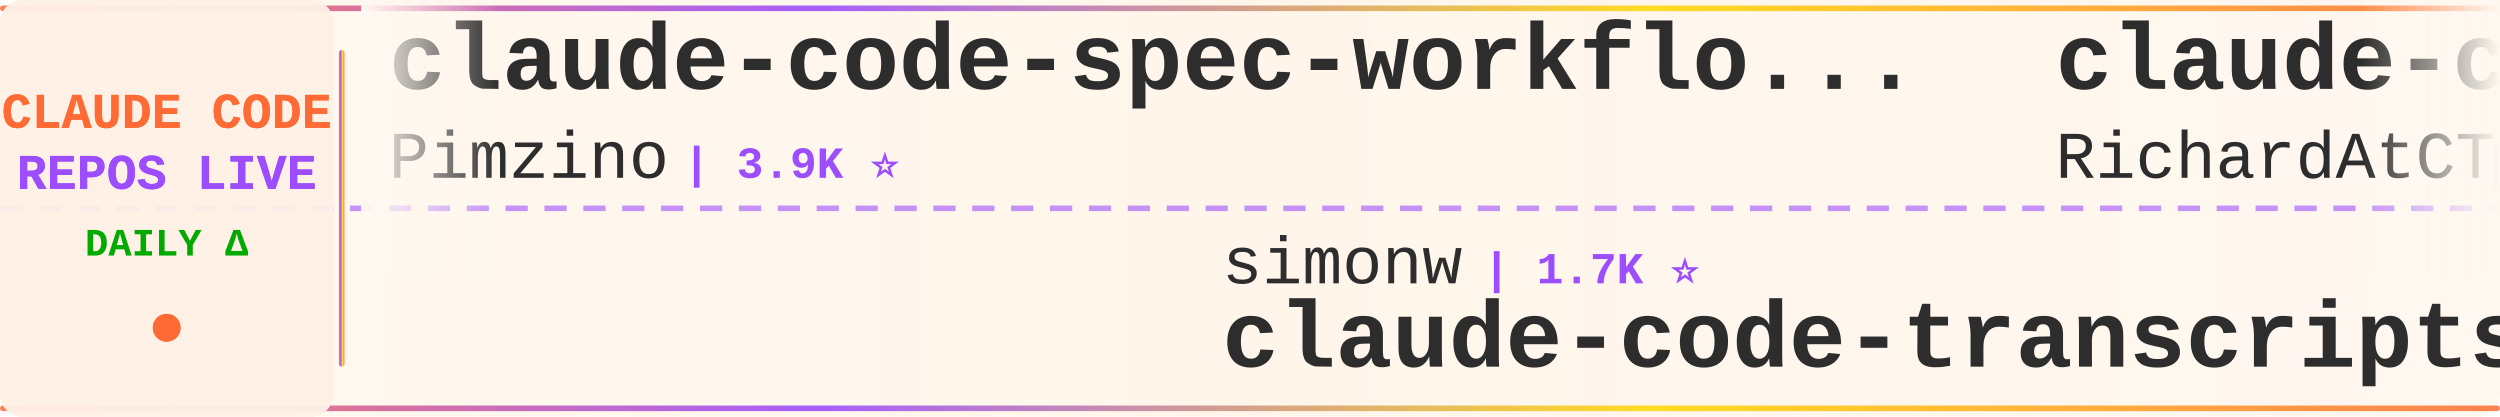
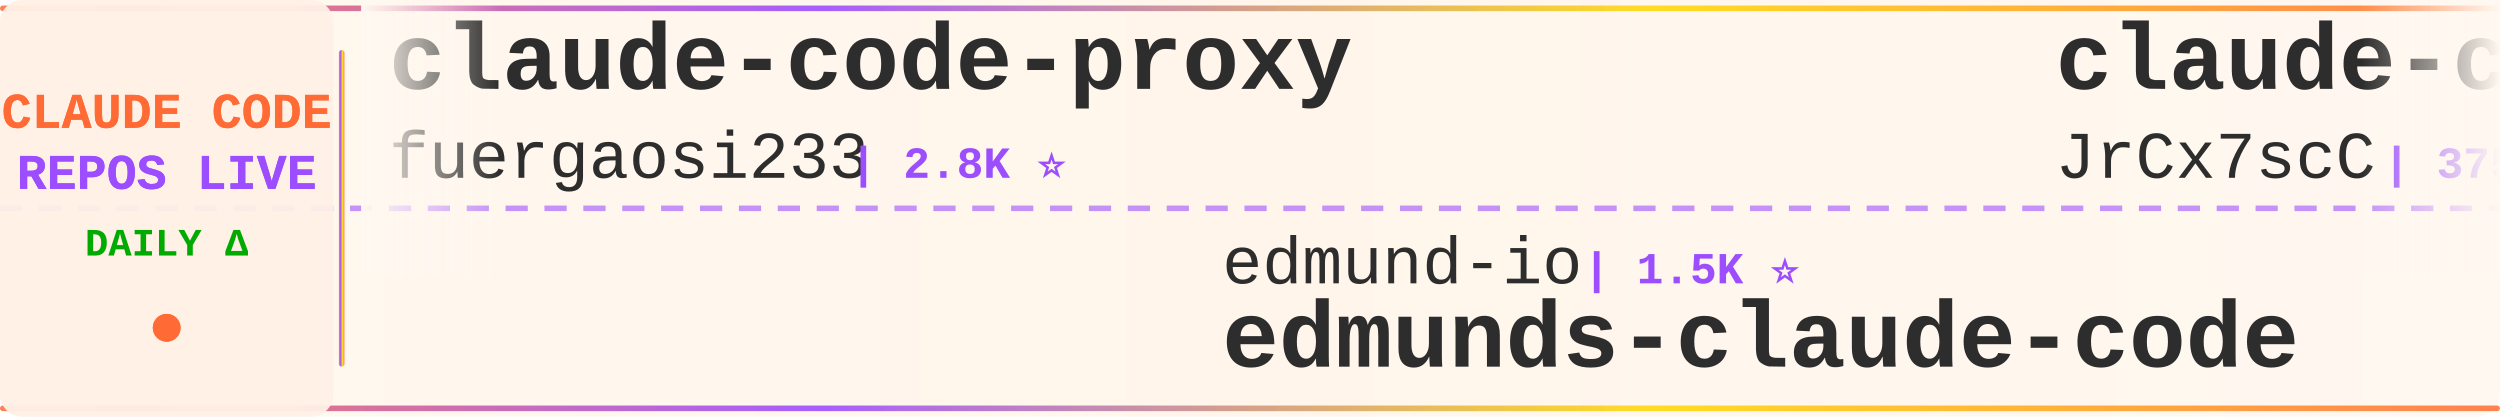
<svg xmlns="http://www.w3.org/2000/svg" width="900" height="150">
  <defs>
    <linearGradient id="tickerBg" x1="0%" y1="0%" x2="100%" y2="0%">
      <stop offset="0%" style="stop-color:#fff8f0;stop-opacity:0.98" />
      <stop offset="50%" style="stop-color:#fff5eb;stop-opacity:1" />
      <stop offset="100%" style="stop-color:#fff8f0;stop-opacity:0.98" />
    </linearGradient>
    <linearGradient id="borderGrad" x1="0%" y1="0%" x2="100%" y2="0%">
      <stop offset="0%" style="stop-color:#FF6B35;stop-opacity:0.85">
        <animate attributeName="stop-opacity" values="0.85;1;0.85" dur="2s" repeatCount="indefinite" />
      </stop>
      <stop offset="33%" style="stop-color:#9C4EFF;stop-opacity:0.9">
        <animate attributeName="stop-opacity" values="0.9;1;0.9" dur="2.2s" repeatCount="indefinite" />
      </stop>
      <stop offset="66%" style="stop-color:#FFD700;stop-opacity:0.85">
        <animate attributeName="stop-opacity" values="0.85;1;0.85" dur="1.8s" repeatCount="indefinite" />
      </stop>
      <stop offset="100%" style="stop-color:#FF6B35;stop-opacity:0.85">
        <animate attributeName="stop-opacity" values="0.85;1;0.85" dur="2s" repeatCount="indefinite" />
      </stop>
    </linearGradient>
    <filter id="textGlow">
      <feGaussianBlur stdDeviation="0.15" result="coloredBlur" />
      <feMerge>
        <feMergeNode in="coloredBlur" />
        <feMergeNode in="SourceGraphic" />
      </feMerge>
    </filter>
    <filter id="metricGlow">
      <feGaussianBlur stdDeviation="0.2" result="coloredBlur" />
      <feMerge>
        <feMergeNode in="coloredBlur" />
        <feMergeNode in="SourceGraphic" />
      </feMerge>
    </filter>
    <linearGradient id="leftFade" x1="0%" y1="0%" x2="100%" y2="0%">
      <stop offset="0%" style="stop-color:#fff8f0;stop-opacity:1" />
      <stop offset="100%" style="stop-color:#fff8f0;stop-opacity:0" />
    </linearGradient>
    <linearGradient id="rightFade" x1="0%" y1="0%" x2="100%" y2="0%">
      <stop offset="0%" style="stop-color:#fff8f0;stop-opacity:0" />
      <stop offset="100%" style="stop-color:#fff8f0;stop-opacity:1" />
    </linearGradient>
  </defs>
  <rect width="900" height="150" fill="url(#tickerBg)" rx="8" />
  <rect x="0" y="2" width="900" height="2" fill="url(#borderGrad)" rx="1" />
  <rect x="0" y="146" width="900" height="2" fill="url(#borderGrad)" rx="1" />
  <line x1="0" y1="75" x2="900" y2="75" stroke="#9C4EFF" stroke-width="2" stroke-dasharray="8 6" opacity="0.6" />
  <rect x="0" y="0" width="120" height="150" fill="#fff0e6" opacity="0.95" rx="8" />
  <text x="60" y="46" font-family="'Courier New', monospace" font-size="18" font-weight="bold" fill="#FF6B35" text-anchor="middle" filter="url(#textGlow)">
    CLAUDE CODE
  </text>
  <text x="60" y="68" font-family="'Courier New', monospace" font-size="18" font-weight="bold" fill="#9C4EFF" text-anchor="middle" filter="url(#textGlow)">
    REPOS LIVE
  </text>
  <text x="60" y="92" font-family="'Courier New', monospace" font-size="14" font-weight="bold" fill="#00aa00" text-anchor="middle">
    DAILY Δ
  </text>
  <circle cx="60" cy="118" r="5" fill="#FF6B35" filter="url(#metricGlow)">
    <animate attributeName="r" values="4;6;4" dur="1.5s" repeatCount="indefinite" />
    <animate attributeName="opacity" values="0.6;1;0.6" dur="1.5s" repeatCount="indefinite" />
  </circle>
  <rect x="122" y="18" width="2" height="114" fill="url(#borderGrad)" rx="1" />
  <clipPath id="tickerClip">
    <rect x="130" y="0" width="770" height="150" />
  </clipPath>
  <g clip-path="url(#tickerClip)">
    <g id="tickerItems">
      <animateTransform attributeName="transform" attributeType="XML" type="translate" from="0 0" to="-3000 0" dur="54s" repeatCount="indefinite" />
      <g transform="translate(0, 0)">
-         <text x="140" y="32" font-family="'Courier New', monospace" font-size="34" font-weight="bold" fill="#2d2d2d">claude-code-spec-workflo...</text>
-         <text x="140" y="64" font-family="'Courier New', monospace" font-size="24" font-weight="normal" fill="#2d2d2d" opacity="1.0">Pimzino</text>
-         <text x="246" y="64" font-family="'Courier New', monospace" font-size="16" font-weight="bold" fill="#9C4EFF"> | 3.9K ⭐</text>
+         <text x="140" y="32" font-family="'Courier New', monospace" font-size="34" font-weight="bold" fill="#2d2d2d">claude-code-proxy</text>
+         <text x="140" y="64" font-family="'Courier New', monospace" font-size="24" font-weight="normal" fill="#2d2d2d" opacity="1.0">fuergaosi233</text>
+         <text x="306" y="64" font-family="'Courier New', monospace" font-size="16" font-weight="bold" fill="#9C4EFF"> | 2.8K ⭐</text>
      </g>
      <g transform="translate(300, 0)">
-         <text x="140" y="102" font-family="'Courier New', monospace" font-size="24" font-weight="normal" fill="#2d2d2d" opacity="1.0">simonw</text>
-         <text x="234" y="102" font-family="'Courier New', monospace" font-size="16" font-weight="bold" fill="#9C4EFF"> | 1.7K ⭐</text>
-         <text x="140" y="132" font-family="'Courier New', monospace" font-size="34" font-weight="bold" fill="#2d2d2d">claude-code-transcripts</text>
+         <text x="140" y="102" font-family="'Courier New', monospace" font-size="24" font-weight="normal" fill="#2d2d2d" opacity="1.0">edmund-io</text>
+         <text x="270" y="102" font-family="'Courier New', monospace" font-size="16" font-weight="bold" fill="#9C4EFF"> | 1.5K ⭐</text>
+         <text x="140" y="132" font-family="'Courier New', monospace" font-size="34" font-weight="bold" fill="#2d2d2d">edmunds-claude-code</text>
      </g>
      <g transform="translate(600, 0)">
+         <text x="140" y="32" font-family="'Courier New', monospace" font-size="34" font-weight="bold" fill="#2d2d2d">claude-code-source</text>
+         <text x="140" y="64" font-family="'Courier New', monospace" font-size="24" font-weight="normal" fill="#2d2d2d" opacity="1.0">JrCx7scC</text>
+         <text x="258" y="64" font-family="'Courier New', monospace" font-size="16" font-weight="bold" fill="#9C4EFF"> | 375 ⭐</text>
+       </g>
+       <g transform="translate(900, 0)">
+         <text x="140" y="102" font-family="'Courier New', monospace" font-size="24" font-weight="normal" fill="#2d2d2d" opacity="1.0">huangserva</text>
+         <text x="282" y="102" font-family="'Courier New', monospace" font-size="16" font-weight="bold" fill="#9C4EFF"> | 626 ⭐</text>
+         <text x="140" y="132" font-family="'Courier New', monospace" font-size="34" font-weight="bold" fill="#2d2d2d">claude-code-cli</text>
+       </g>
+       <g transform="translate(1200, 0)">
+         <text x="140" y="32" font-family="'Courier New', monospace" font-size="34" font-weight="bold" fill="#2d2d2d">claude-code-settings</text>
+         <text x="140" y="64" font-family="'Courier New', monospace" font-size="24" font-weight="normal" fill="#2d2d2d" opacity="1.0">feiskyer</text>
+         <text x="258" y="64" font-family="'Courier New', monospace" font-size="16" font-weight="bold" fill="#9C4EFF"> | 1.6K ⭐ +1</text>
+       </g>
+       <g transform="translate(1500, 0)">
+         <text x="140" y="102" font-family="'Courier New', monospace" font-size="24" font-weight="normal" fill="#2d2d2d" opacity="1.0">diet103</text>
+         <text x="246" y="102" font-family="'Courier New', monospace" font-size="16" font-weight="bold" fill="#9C4EFF"> | 10.0K ⭐</text>
+         <text x="140" y="132" font-family="'Courier New', monospace" font-size="34" font-weight="bold" fill="#2d2d2d">claude-code-infrastructu...</text>
+       </g>
+       <g transform="translate(1800, 0)">
        <text x="140" y="32" font-family="'Courier New', monospace" font-size="34" font-weight="bold" fill="#2d2d2d">claude-code-telegram</text>
        <text x="140" y="64" font-family="'Courier New', monospace" font-size="24" font-weight="normal" fill="#2d2d2d" opacity="1.0">RichardAtCT</text>
        <text x="294" y="64" font-family="'Courier New', monospace" font-size="16" font-weight="bold" fill="#9C4EFF"> | 2.8K ⭐</text>
      </g>
-       <g transform="translate(900, 0)">
-         <text x="140" y="102" font-family="'Courier New', monospace" font-size="24" font-weight="normal" fill="#2d2d2d" opacity="1.0">777genius</text>
-         <text x="270" y="102" font-family="'Courier New', monospace" font-size="16" font-weight="bold" fill="#9C4EFF"> | 930 ⭐ +1</text>
-         <text x="140" y="132" font-family="'Courier New', monospace" font-size="34" font-weight="bold" fill="#2d2d2d">claude-code-source-code</text>
-       </g>
-       <g transform="translate(1200, 0)">
-         <text x="140" y="32" font-family="'Courier New', monospace" font-size="34" font-weight="bold" fill="#2d2d2d">claude-code-prompts</text>
-         <text x="140" y="64" font-family="'Courier New', monospace" font-size="24" font-weight="normal" fill="#2d2d2d" opacity="1.0">repowise-dev</text>
-         <text x="306" y="64" font-family="'Courier New', monospace" font-size="16" font-weight="bold" fill="#9C4EFF"> | 1.2K ⭐</text>
-       </g>
-       <g transform="translate(1500, 0)">
-         <text x="140" y="102" font-family="'Courier New', monospace" font-size="24" font-weight="normal" fill="#2d2d2d" opacity="1.0">AprilNEA</text>
-         <text x="258" y="102" font-family="'Courier New', monospace" font-size="16" font-weight="bold" fill="#9C4EFF"> | 392 ⭐</text>
-         <text x="140" y="132" font-family="'Courier New', monospace" font-size="34" font-weight="bold" fill="#2d2d2d">claude-code-source</text>
-       </g>
-       <g transform="translate(1800, 0)">
-         <text x="140" y="32" font-family="'Courier New', monospace" font-size="34" font-weight="bold" fill="#2d2d2d">claude-code-security-rev...</text>
-         <text x="140" y="64" font-family="'Courier New', monospace" font-size="24" font-weight="normal" fill="#2d2d2d" opacity="1.0">anthropics</text>
-         <text x="282" y="64" font-family="'Courier New', monospace" font-size="16" font-weight="bold" fill="#9C4EFF"> | 6.1K ⭐ +1</text>
-       </g>
      <g transform="translate(2100, 0)">
-         <text x="140" y="102" font-family="'Courier New', monospace" font-size="24" font-weight="normal" fill="#2d2d2d" opacity="1.0">Njengah</text>
-         <text x="246" y="102" font-family="'Courier New', monospace" font-size="16" font-weight="bold" fill="#9C4EFF"> | 1.9K ⭐</text>
-         <text x="140" y="132" font-family="'Courier New', monospace" font-size="34" font-weight="bold" fill="#2d2d2d">claude-code-cheat-sheet</text>
+         <text x="140" y="102" font-family="'Courier New', monospace" font-size="24" font-weight="normal" fill="#2d2d2d" opacity="1.0">Pimzino</text>
+         <text x="246" y="102" font-family="'Courier New', monospace" font-size="16" font-weight="bold" fill="#9C4EFF"> | 3.9K ⭐</text>
+         <text x="140" y="132" font-family="'Courier New', monospace" font-size="34" font-weight="bold" fill="#2d2d2d">claude-code-spec-workflo...</text>
      </g>
      <g transform="translate(2400, 0)">
-         <text x="140" y="32" font-family="'Courier New', monospace" font-size="34" font-weight="bold" fill="#2d2d2d">claude-code-from-scratch</text>
-         <text x="140" y="64" font-family="'Courier New', monospace" font-size="24" font-weight="normal" fill="#2d2d2d" opacity="1.0">Windy3f3f3f3f</text>
-         <text x="318" y="64" font-family="'Courier New', monospace" font-size="16" font-weight="bold" fill="#9C4EFF"> | 2.6K ⭐</text>
+         <text x="140" y="32" font-family="'Courier New', monospace" font-size="34" font-weight="bold" fill="#2d2d2d">pi-vs-claude-code</text>
+         <text x="140" y="64" font-family="'Courier New', monospace" font-size="24" font-weight="normal" fill="#2d2d2d" opacity="1.0">disler</text>
+         <text x="234" y="64" font-family="'Courier New', monospace" font-size="16" font-weight="bold" fill="#9C4EFF"> | 1.7K ⭐</text>
      </g>
      <g transform="translate(2700, 0)">
-         <text x="140" y="102" font-family="'Courier New', monospace" font-size="24" font-weight="normal" fill="#2d2d2d" opacity="1.0">Yuyz0112</text>
-         <text x="258" y="102" font-family="'Courier New', monospace" font-size="16" font-weight="bold" fill="#9C4EFF"> | 2.4K ⭐</text>
-         <text x="140" y="132" font-family="'Courier New', monospace" font-size="34" font-weight="bold" fill="#2d2d2d">claude-code-reverse</text>
+         <text x="140" y="102" font-family="'Courier New', monospace" font-size="24" font-weight="normal" fill="#2d2d2d" opacity="1.0">krusemediallc</text>
+         <text x="318" y="102" font-family="'Courier New', monospace" font-size="16" font-weight="bold" fill="#9C4EFF"> | 1.4K ⭐</text>
+         <text x="140" y="132" font-family="'Courier New', monospace" font-size="34" font-weight="bold" fill="#2d2d2d">arcads-claude-code</text>
      </g>
      <g transform="translate(3000, 0)">
-         <text x="140" y="32" font-family="'Courier New', monospace" font-size="34" font-weight="bold" fill="#2d2d2d">claude-code-spec-workflo...</text>
-         <text x="140" y="64" font-family="'Courier New', monospace" font-size="24" font-weight="normal" fill="#2d2d2d" opacity="1.0">Pimzino</text>
-         <text x="246" y="64" font-family="'Courier New', monospace" font-size="16" font-weight="bold" fill="#9C4EFF"> | 3.9K ⭐</text>
+         <text x="140" y="32" font-family="'Courier New', monospace" font-size="34" font-weight="bold" fill="#2d2d2d">claude-code-proxy</text>
+         <text x="140" y="64" font-family="'Courier New', monospace" font-size="24" font-weight="normal" fill="#2d2d2d" opacity="1.0">fuergaosi233</text>
+         <text x="306" y="64" font-family="'Courier New', monospace" font-size="16" font-weight="bold" fill="#9C4EFF"> | 2.8K ⭐</text>
      </g>
      <g transform="translate(3300, 0)">
-         <text x="140" y="102" font-family="'Courier New', monospace" font-size="24" font-weight="normal" fill="#2d2d2d" opacity="1.0">simonw</text>
-         <text x="234" y="102" font-family="'Courier New', monospace" font-size="16" font-weight="bold" fill="#9C4EFF"> | 1.7K ⭐</text>
-         <text x="140" y="132" font-family="'Courier New', monospace" font-size="34" font-weight="bold" fill="#2d2d2d">claude-code-transcripts</text>
+         <text x="140" y="102" font-family="'Courier New', monospace" font-size="24" font-weight="normal" fill="#2d2d2d" opacity="1.0">edmund-io</text>
+         <text x="270" y="102" font-family="'Courier New', monospace" font-size="16" font-weight="bold" fill="#9C4EFF"> | 1.5K ⭐</text>
+         <text x="140" y="132" font-family="'Courier New', monospace" font-size="34" font-weight="bold" fill="#2d2d2d">edmunds-claude-code</text>
      </g>
      <g transform="translate(3600, 0)">
-         <text x="140" y="32" font-family="'Courier New', monospace" font-size="34" font-weight="bold" fill="#2d2d2d">claude-code-telegram</text>
-         <text x="140" y="64" font-family="'Courier New', monospace" font-size="24" font-weight="normal" fill="#2d2d2d" opacity="1.0">RichardAtCT</text>
-         <text x="294" y="64" font-family="'Courier New', monospace" font-size="16" font-weight="bold" fill="#9C4EFF"> | 2.8K ⭐</text>
+         <text x="140" y="32" font-family="'Courier New', monospace" font-size="34" font-weight="bold" fill="#2d2d2d">claude-code-source</text>
+         <text x="140" y="64" font-family="'Courier New', monospace" font-size="24" font-weight="normal" fill="#2d2d2d" opacity="1.0">JrCx7scC</text>
+         <text x="258" y="64" font-family="'Courier New', monospace" font-size="16" font-weight="bold" fill="#9C4EFF"> | 375 ⭐</text>
      </g>
      <g transform="translate(3900, 0)">
-         <text x="140" y="102" font-family="'Courier New', monospace" font-size="24" font-weight="normal" fill="#2d2d2d" opacity="1.0">777genius</text>
-         <text x="270" y="102" font-family="'Courier New', monospace" font-size="16" font-weight="bold" fill="#9C4EFF"> | 930 ⭐ +1</text>
-         <text x="140" y="132" font-family="'Courier New', monospace" font-size="34" font-weight="bold" fill="#2d2d2d">claude-code-source-code</text>
+         <text x="140" y="102" font-family="'Courier New', monospace" font-size="24" font-weight="normal" fill="#2d2d2d" opacity="1.0">huangserva</text>
+         <text x="282" y="102" font-family="'Courier New', monospace" font-size="16" font-weight="bold" fill="#9C4EFF"> | 626 ⭐</text>
+         <text x="140" y="132" font-family="'Courier New', monospace" font-size="34" font-weight="bold" fill="#2d2d2d">claude-code-cli</text>
      </g>
    </g>
  </g>
  <rect x="130" y="0" width="50" height="100" fill="url(#leftFade)" />
  <rect x="850" y="0" width="50" height="100" fill="url(#rightFade)" />
</svg>
